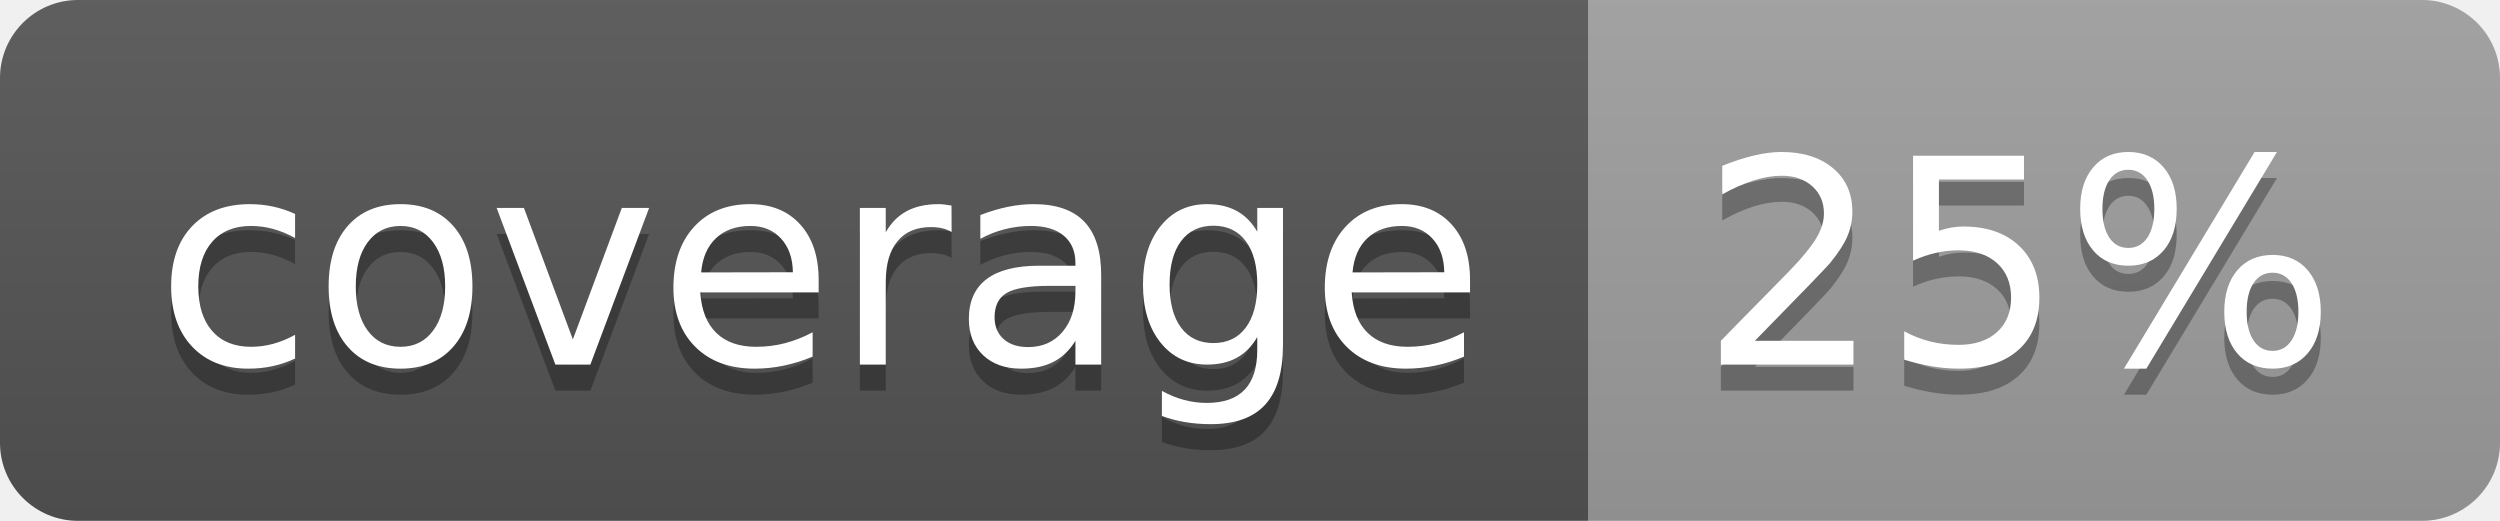
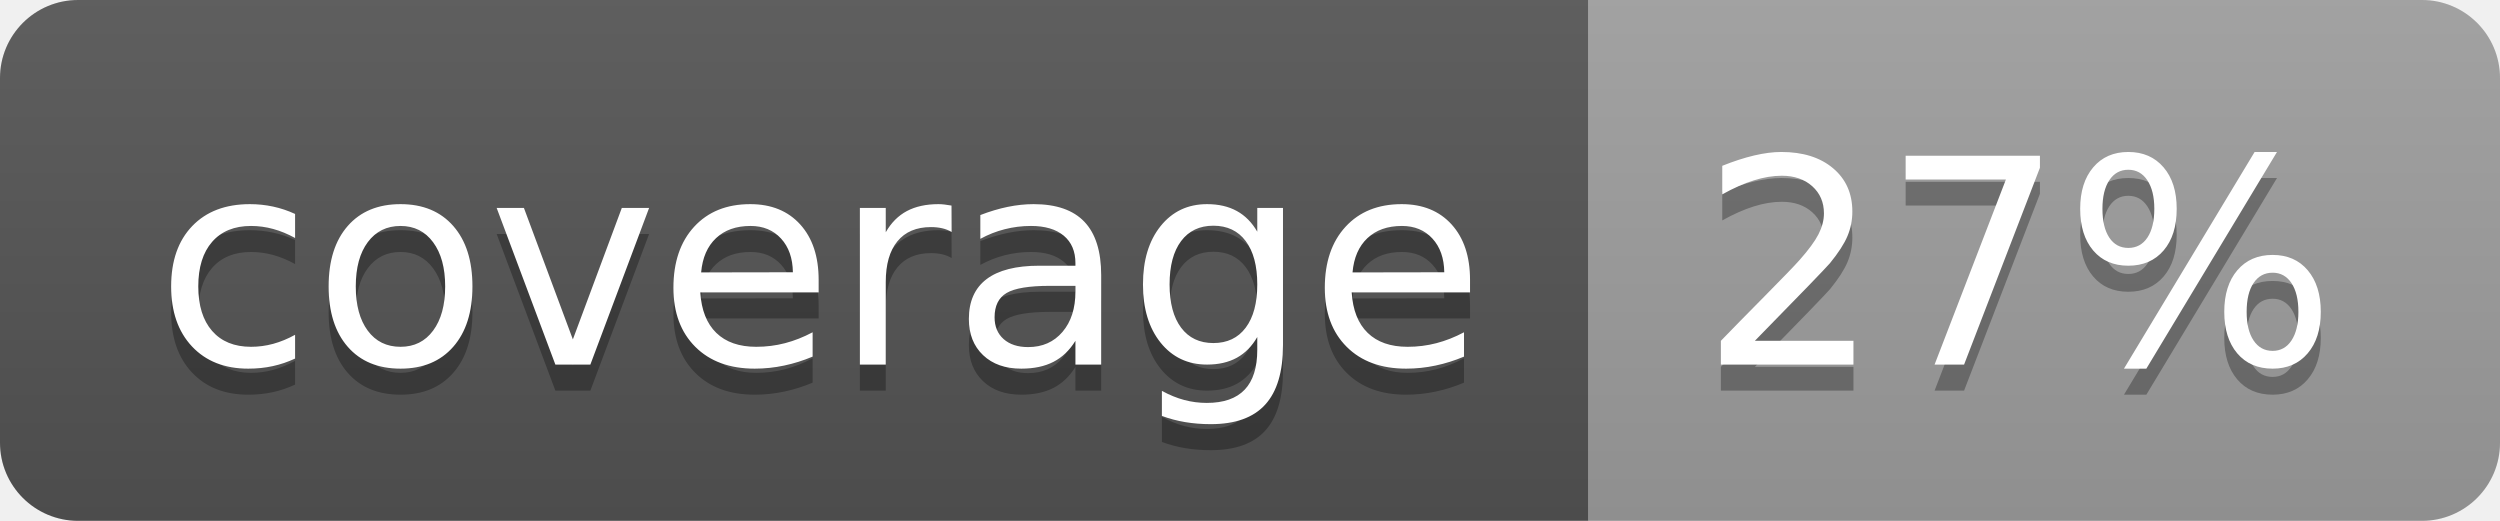
<svg xmlns="http://www.w3.org/2000/svg" width="96" height="20">
  <linearGradient id="b" x2="0" y2="100%">
    <stop offset="0" stop-color="#bbb" stop-opacity=".1" />
    <stop offset="1" stop-opacity=".1" />
  </linearGradient>
  <clipPath id="a">
    <rect width="96" height="20" rx="3" fill="#fff" />
  </clipPath>
  <g clip-path="url(#a)">
    <path fill="#555" d="M0 0h61v20H0z" />
    <path fill="#9F9F9F" d="M61 0h35v20H61z" />
    <path fill="url(#b)" d="M0 0h96v20H0z" />
  </g>
  <g fill="#fff" text-anchor="middle" font-family="DejaVu Sans,Verdana,Geneva,sans-serif" font-size="110">
    <text x="315" y="150" fill="#010101" fill-opacity=".3" transform="scale(.1)" textLength="510">coverage</text>
    <text x="315" y="140" transform="scale(.1)" textLength="510">coverage</text>
-     <text x="775" y="150" fill="#010101" fill-opacity=".3" transform="scale(.1)" textLength="250">25%</text>
-     <text x="775" y="140" transform="scale(.1)" textLength="250">25%</text>
+     <text x="775" y="150" fill="#010101" fill-opacity=".3" transform="scale(.1)" textLength="250">27%</text>
+     <text x="775" y="140" transform="scale(.1)" textLength="250">27%</text>
  </g>
</svg>
